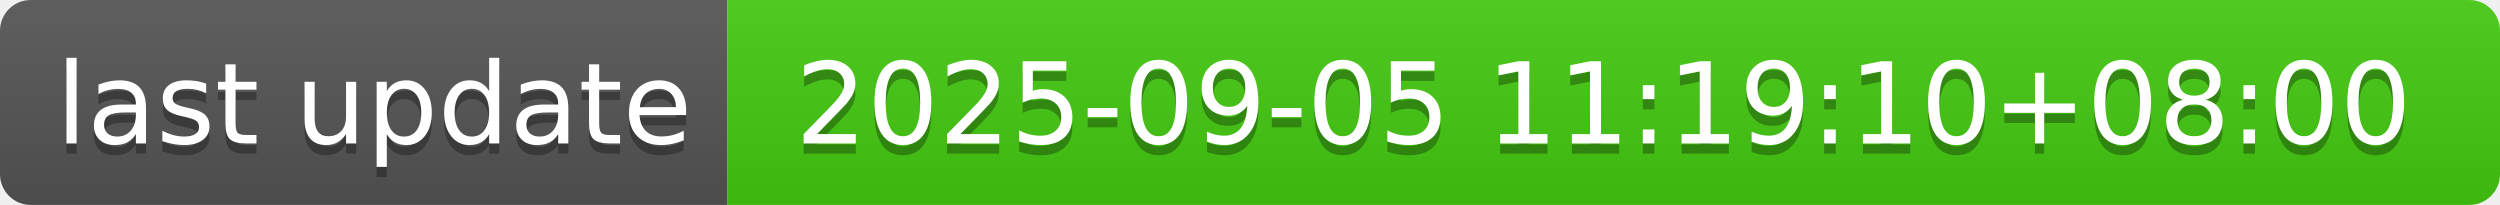
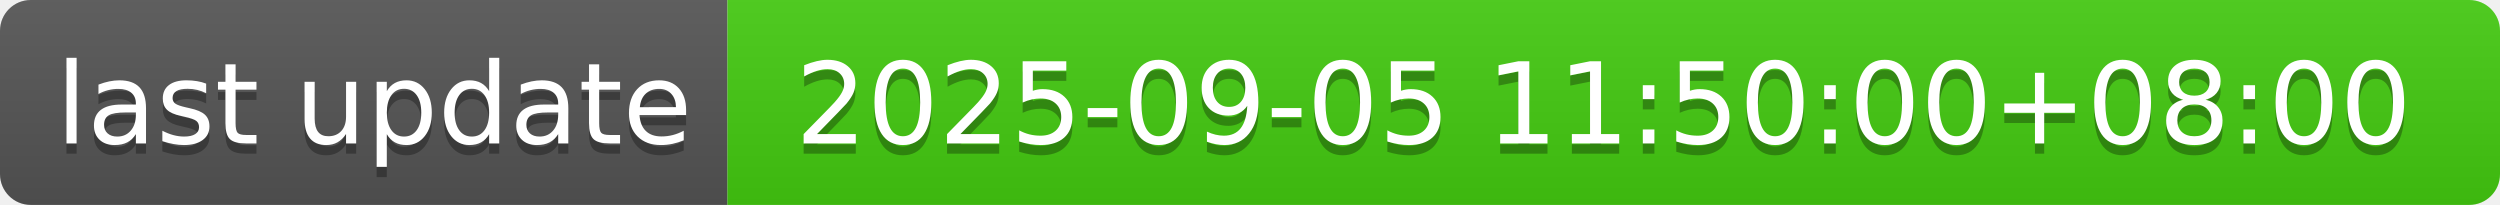
- <svg xmlns="http://www.w3.org/2000/svg" width="244" height="20" role="img" aria-label="last update: 2025-09-05 11:19:10+08:00">
+ <svg xmlns="http://www.w3.org/2000/svg" width="244" height="20" role="img" aria-label="last update: 2025-09-05 11:50:00+08:00">
  <linearGradient id="s" x2="0" y2="100%">
    <stop offset="0" stop-color="#bbb" stop-opacity=".1" />
    <stop offset="1" stop-opacity=".1" />
  </linearGradient>
  <clipPath id="r">
    <rect width="244" height="20" rx="3" fill="#fff" />
  </clipPath>
  <g clip-path="url(#r)">
    <rect width="71" height="20" fill="#555" />
    <rect x="71" width="173" height="20" fill="#4c1" />
    <rect width="244" height="20" fill="url(#s)" />
  </g>
  <g fill="#fff" text-anchor="middle" font-family="Verdana,Geneva,DejaVu Sans,sans-serif" text-rendering="geometricPrecision" font-size="110">
    <text aria-hidden="true" x="365" y="150" fill="#010101" fill-opacity=".3" transform="scale(.1)" textLength="610">last update</text>
    <text x="365" y="140" transform="scale(.1)" fill="#fff" textLength="610">last update</text>
-     <text aria-hidden="true" x="1565" y="150" fill="#010101" fill-opacity=".3" transform="scale(.1)" textLength="1630">2025-09-05 11:19:10+08:00</text>
-     <text x="1565" y="140" transform="scale(.1)" fill="#fff" textLength="1630">2025-09-05 11:19:10+08:00</text>
+     <text aria-hidden="true" x="1565" y="150" fill="#010101" fill-opacity=".3" transform="scale(.1)" textLength="1630">2025-09-05 11:50:00+08:00</text>
+     <text x="1565" y="140" transform="scale(.1)" fill="#fff" textLength="1630">2025-09-05 11:50:00+08:00</text>
  </g>
</svg>
